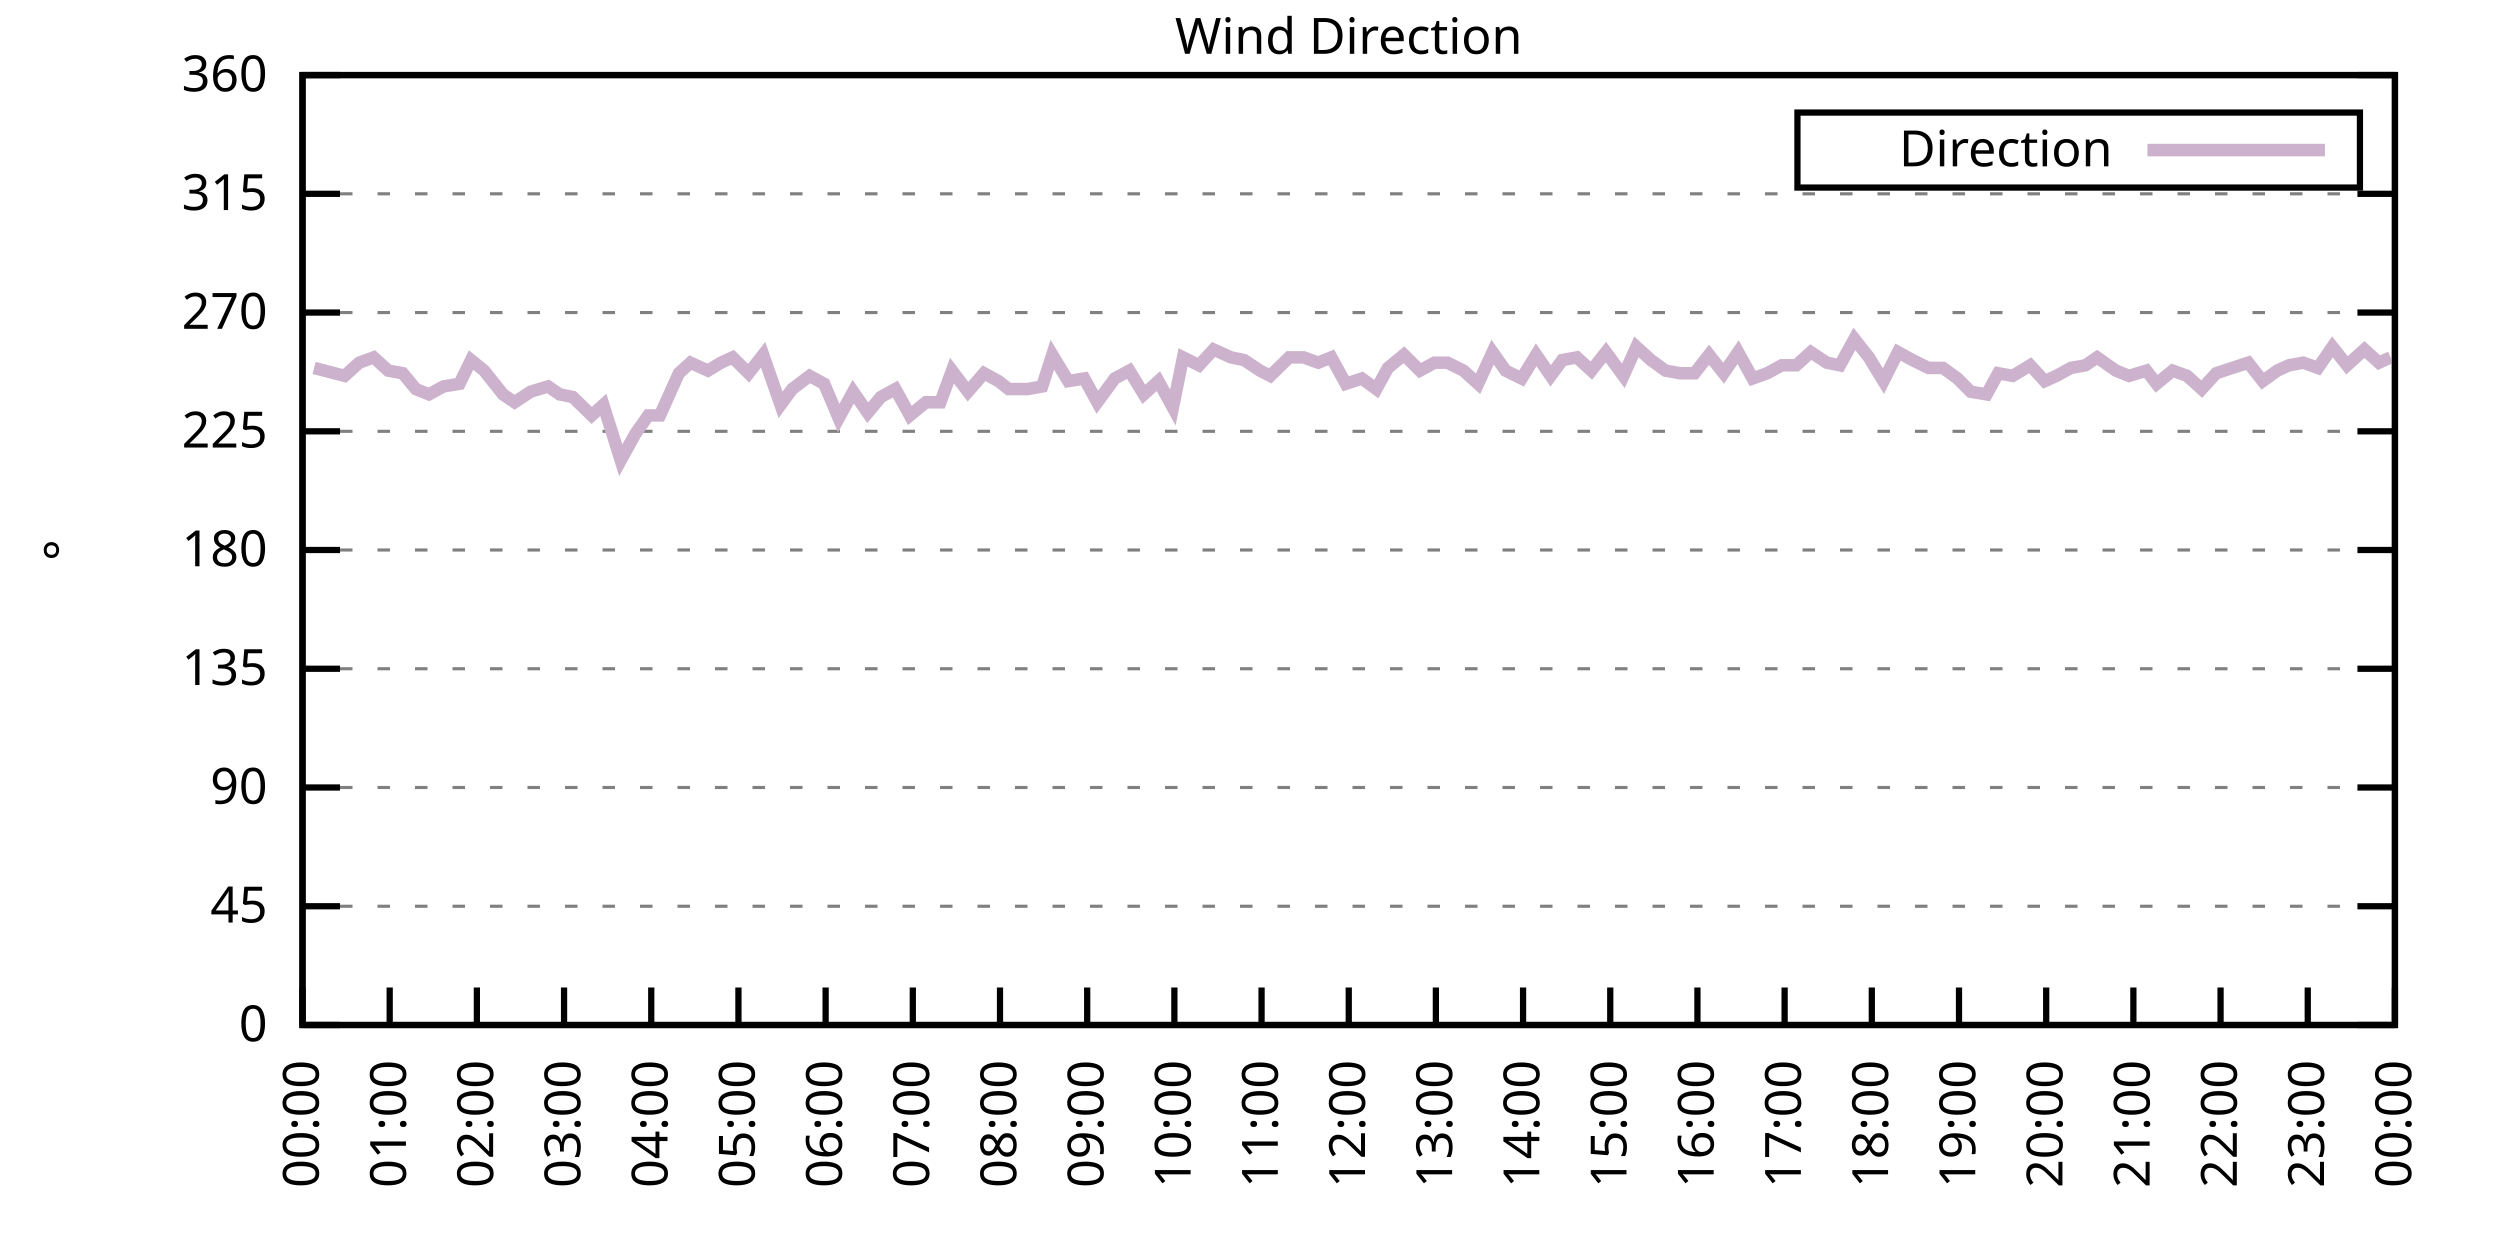
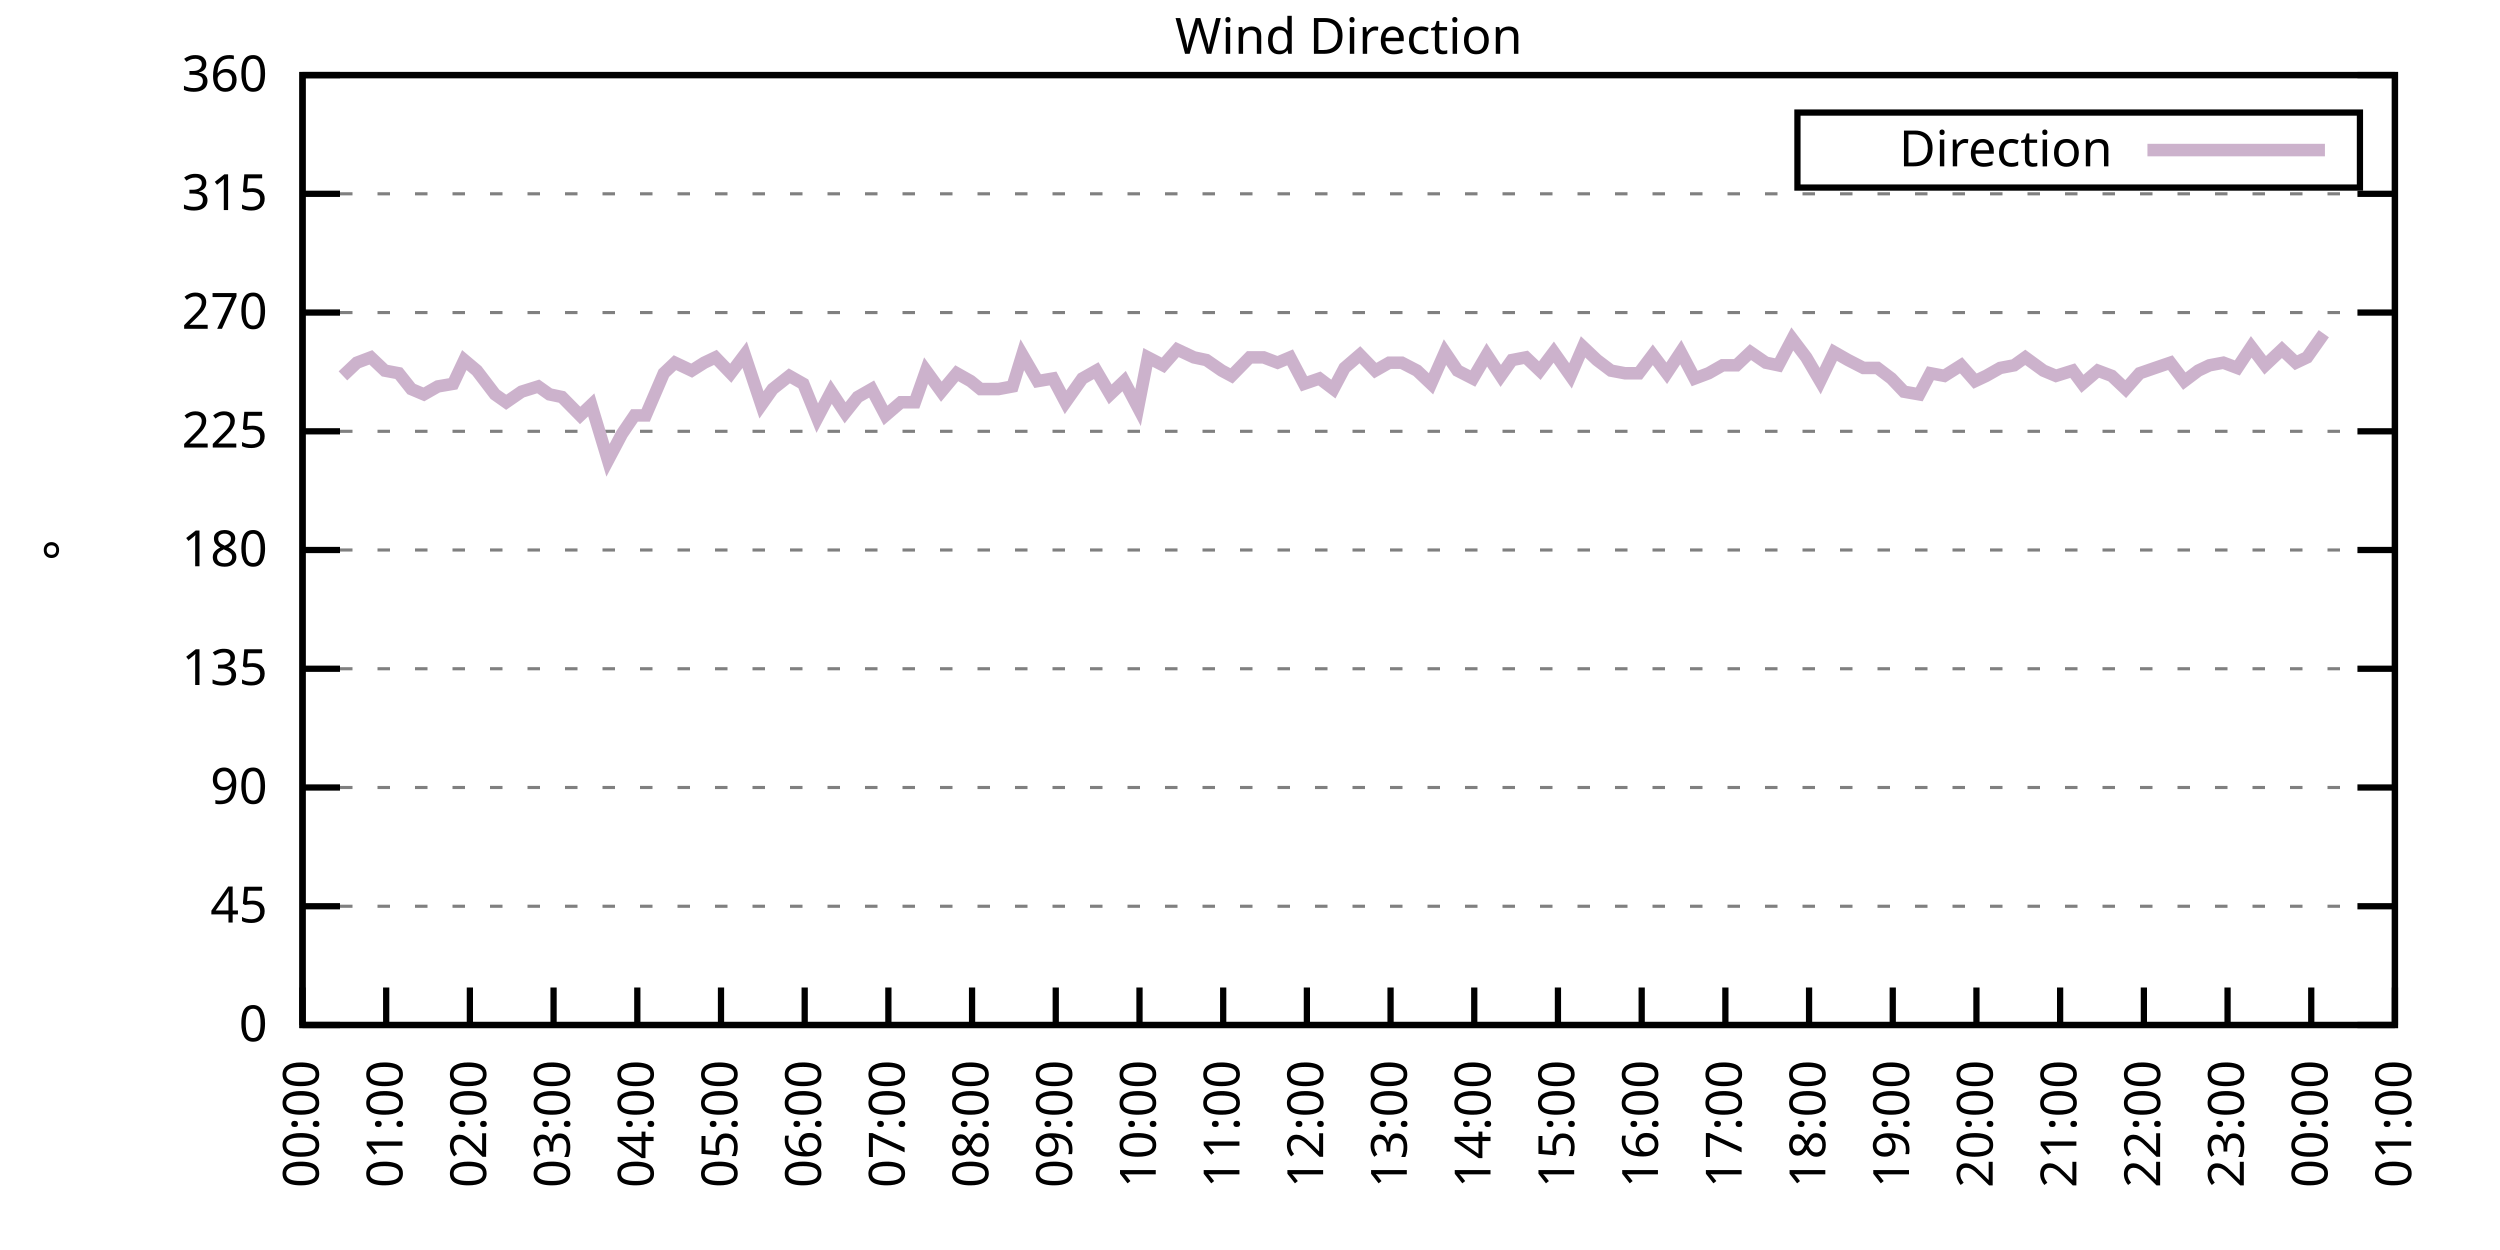
<svg xmlns="http://www.w3.org/2000/svg" xmlns:xlink="http://www.w3.org/1999/xlink" width="400" height="200" viewBox="0 0 400 200">
  <g id="gnuplot_canvas">
    <rect x="0" y="0" width="400" height="200" fill="none" />
    <defs>
      <circle id="gpDot" r="0.5" stroke-width="0.5" stroke="currentColor" />
      <path id="gpPt0" stroke-width="0.333" stroke="currentColor" d="M-1,0 h2 M0,-1 v2" />
      <path id="gpPt1" stroke-width="0.333" stroke="currentColor" d="M-1,-1 L1,1 M1,-1 L-1,1" />
      <path id="gpPt2" stroke-width="0.333" stroke="currentColor" d="M-1,0 L1,0 M0,-1 L0,1 M-1,-1 L1,1 M-1,1 L1,-1" />
      <rect id="gpPt3" stroke-width="0.333" stroke="currentColor" x="-1" y="-1" width="2" height="2" />
      <rect id="gpPt4" stroke-width="0.333" stroke="currentColor" fill="currentColor" x="-1" y="-1" width="2" height="2" />
      <circle id="gpPt5" stroke-width="0.333" stroke="currentColor" cx="0" cy="0" r="1" />
      <use xlink:href="#gpPt5" id="gpPt6" fill="currentColor" stroke="none" />
      <path id="gpPt7" stroke-width="0.333" stroke="currentColor" d="M0,-1.33 L-1.33,0.67 L1.33,0.67 z" />
      <use xlink:href="#gpPt7" id="gpPt8" fill="currentColor" stroke="none" />
      <use xlink:href="#gpPt7" id="gpPt9" stroke="currentColor" transform="rotate(180)" />
      <use xlink:href="#gpPt9" id="gpPt10" fill="currentColor" stroke="none" />
      <use xlink:href="#gpPt3" id="gpPt11" stroke="currentColor" transform="rotate(45)" />
      <use xlink:href="#gpPt11" id="gpPt12" fill="currentColor" stroke="none" />
      <path id="gpPt13" stroke-width="0.333" stroke="currentColor" d="M0,1.330 L1.265,0.411 L0.782,-1.067 L-0.782,-1.076 L-1.265,0.411 z" />
      <use xlink:href="#gpPt13" id="gpPt14" fill="currentColor" stroke="none" />
      <filter id="textbox" filterUnits="objectBoundingBox" x="0" y="0" height="1" width="1">
        <feFlood flood-color="white" flood-opacity="1" result="bgnd" />
        <feComposite in="SourceGraphic" in2="bgnd" operator="atop" />
      </filter>
      <filter id="greybox" filterUnits="objectBoundingBox" x="0" y="0" height="1" width="1">
        <feFlood flood-color="lightgrey" flood-opacity="1" result="grey" />
        <feComposite in="SourceGraphic" in2="grey" operator="atop" />
      </filter>
    </defs>
    <g fill="none" color="white" stroke="currentColor" stroke-width="1.00" stroke-linecap="butt" stroke-linejoin="miter">
</g>
    <g fill="none" color="black" stroke="currentColor" stroke-width="1.00" stroke-linecap="butt" stroke-linejoin="miter">
      <g stroke="none" shape-rendering="crispEdges">
        <polygon fill="rgb(255, 255, 255)" points="48.40,164.00 383.18,164.00 383.18,12.02 48.40,12.02 " />
      </g>
    </g>
    <g fill="none" color="black" stroke="currentColor" stroke-width="1.00" stroke-linecap="butt" stroke-linejoin="miter">
</g>
    <g fill="none" color="black" stroke="black" stroke-width="0.50" stroke-linecap="butt" stroke-linejoin="miter">
</g>
    <g fill="none" color="gray" stroke="currentColor" stroke-width="0.50" stroke-linecap="butt" stroke-linejoin="miter">
      <path stroke="gray" stroke-dasharray="2,4" class="gridline" d="M48.40,164.00 L383.19,164.00  " />
    </g>
    <g fill="none" color="gray" stroke="gray" stroke-width="1.00" stroke-linecap="butt" stroke-linejoin="miter">
</g>
    <g fill="none" color="black" stroke="currentColor" stroke-width="1.00" stroke-linecap="butt" stroke-linejoin="miter">
      <path stroke="black" d="M48.40,164.00 L54.40,164.00 M383.19,164.00 L377.19,164.00  " />
      <g transform="translate(42.80,166.60)" stroke="none" fill="black" font-family="Sans" font-size="8.00" text-anchor="end">
        <text>
          <tspan font-family="Sans"> 0</tspan>
        </text>
      </g>
    </g>
    <g fill="none" color="black" stroke="currentColor" stroke-width="1.00" stroke-linecap="butt" stroke-linejoin="miter">
</g>
    <g fill="none" color="black" stroke="black" stroke-width="0.50" stroke-linecap="butt" stroke-linejoin="miter">
</g>
    <g fill="none" color="gray" stroke="currentColor" stroke-width="0.50" stroke-linecap="butt" stroke-linejoin="miter">
      <path stroke="gray" stroke-dasharray="2,4" class="gridline" d="M48.40,145.00 L383.19,145.00  " />
    </g>
    <g fill="none" color="gray" stroke="gray" stroke-width="1.00" stroke-linecap="butt" stroke-linejoin="miter">
</g>
    <g fill="none" color="black" stroke="currentColor" stroke-width="1.00" stroke-linecap="butt" stroke-linejoin="miter">
      <path stroke="black" d="M48.40,145.00 L54.40,145.00 M383.19,145.00 L377.19,145.00  " />
      <g transform="translate(42.80,147.60)" stroke="none" fill="black" font-family="Sans" font-size="8.00" text-anchor="end">
        <text>
          <tspan font-family="Sans"> 45</tspan>
        </text>
      </g>
    </g>
    <g fill="none" color="black" stroke="currentColor" stroke-width="1.00" stroke-linecap="butt" stroke-linejoin="miter">
</g>
    <g fill="none" color="black" stroke="black" stroke-width="0.50" stroke-linecap="butt" stroke-linejoin="miter">
</g>
    <g fill="none" color="gray" stroke="currentColor" stroke-width="0.50" stroke-linecap="butt" stroke-linejoin="miter">
      <path stroke="gray" stroke-dasharray="2,4" class="gridline" d="M48.40,126.00 L383.19,126.00  " />
    </g>
    <g fill="none" color="gray" stroke="gray" stroke-width="1.00" stroke-linecap="butt" stroke-linejoin="miter">
</g>
    <g fill="none" color="black" stroke="currentColor" stroke-width="1.00" stroke-linecap="butt" stroke-linejoin="miter">
      <path stroke="black" d="M48.40,126.00 L54.40,126.00 M383.19,126.00 L377.19,126.00  " />
      <g transform="translate(42.80,128.60)" stroke="none" fill="black" font-family="Sans" font-size="8.00" text-anchor="end">
        <text>
          <tspan font-family="Sans"> 90</tspan>
        </text>
      </g>
    </g>
    <g fill="none" color="black" stroke="currentColor" stroke-width="1.00" stroke-linecap="butt" stroke-linejoin="miter">
</g>
    <g fill="none" color="black" stroke="black" stroke-width="0.50" stroke-linecap="butt" stroke-linejoin="miter">
</g>
    <g fill="none" color="gray" stroke="currentColor" stroke-width="0.50" stroke-linecap="butt" stroke-linejoin="miter">
      <path stroke="gray" stroke-dasharray="2,4" class="gridline" d="M48.40,107.00 L383.19,107.00  " />
    </g>
    <g fill="none" color="gray" stroke="gray" stroke-width="1.00" stroke-linecap="butt" stroke-linejoin="miter">
</g>
    <g fill="none" color="black" stroke="currentColor" stroke-width="1.00" stroke-linecap="butt" stroke-linejoin="miter">
      <path stroke="black" d="M48.40,107.00 L54.40,107.00 M383.19,107.00 L377.19,107.00  " />
      <g transform="translate(42.80,109.60)" stroke="none" fill="black" font-family="Sans" font-size="8.00" text-anchor="end">
        <text>
          <tspan font-family="Sans"> 135</tspan>
        </text>
      </g>
    </g>
    <g fill="none" color="black" stroke="currentColor" stroke-width="1.00" stroke-linecap="butt" stroke-linejoin="miter">
</g>
    <g fill="none" color="black" stroke="black" stroke-width="0.50" stroke-linecap="butt" stroke-linejoin="miter">
</g>
    <g fill="none" color="gray" stroke="currentColor" stroke-width="0.50" stroke-linecap="butt" stroke-linejoin="miter">
      <path stroke="gray" stroke-dasharray="2,4" class="gridline" d="M48.40,88.00 L383.19,88.00  " />
    </g>
    <g fill="none" color="gray" stroke="gray" stroke-width="1.00" stroke-linecap="butt" stroke-linejoin="miter">
</g>
    <g fill="none" color="black" stroke="currentColor" stroke-width="1.00" stroke-linecap="butt" stroke-linejoin="miter">
      <path stroke="black" d="M48.40,88.00 L54.40,88.00 M383.19,88.00 L377.19,88.00  " />
      <g transform="translate(42.80,90.60)" stroke="none" fill="black" font-family="Sans" font-size="8.00" text-anchor="end">
        <text>
          <tspan font-family="Sans"> 180</tspan>
        </text>
      </g>
    </g>
    <g fill="none" color="black" stroke="currentColor" stroke-width="1.00" stroke-linecap="butt" stroke-linejoin="miter">
</g>
    <g fill="none" color="black" stroke="black" stroke-width="0.50" stroke-linecap="butt" stroke-linejoin="miter">
</g>
    <g fill="none" color="gray" stroke="currentColor" stroke-width="0.50" stroke-linecap="butt" stroke-linejoin="miter">
      <path stroke="gray" stroke-dasharray="2,4" class="gridline" d="M48.40,69.01 L383.19,69.01  " />
    </g>
    <g fill="none" color="gray" stroke="gray" stroke-width="1.00" stroke-linecap="butt" stroke-linejoin="miter">
</g>
    <g fill="none" color="black" stroke="currentColor" stroke-width="1.00" stroke-linecap="butt" stroke-linejoin="miter">
      <path stroke="black" d="M48.40,69.01 L54.40,69.01 M383.19,69.01 L377.19,69.01  " />
      <g transform="translate(42.80,71.61)" stroke="none" fill="black" font-family="Sans" font-size="8.00" text-anchor="end">
        <text>
          <tspan font-family="Sans"> 225</tspan>
        </text>
      </g>
    </g>
    <g fill="none" color="black" stroke="currentColor" stroke-width="1.00" stroke-linecap="butt" stroke-linejoin="miter">
</g>
    <g fill="none" color="black" stroke="black" stroke-width="0.50" stroke-linecap="butt" stroke-linejoin="miter">
</g>
    <g fill="none" color="gray" stroke="currentColor" stroke-width="0.50" stroke-linecap="butt" stroke-linejoin="miter">
      <path stroke="gray" stroke-dasharray="2,4" class="gridline" d="M48.40,50.01 L383.19,50.01  " />
    </g>
    <g fill="none" color="gray" stroke="gray" stroke-width="1.00" stroke-linecap="butt" stroke-linejoin="miter">
</g>
    <g fill="none" color="black" stroke="currentColor" stroke-width="1.00" stroke-linecap="butt" stroke-linejoin="miter">
      <path stroke="black" d="M48.40,50.01 L54.40,50.01 M383.19,50.01 L377.19,50.01  " />
      <g transform="translate(42.80,52.61)" stroke="none" fill="black" font-family="Sans" font-size="8.00" text-anchor="end">
        <text>
          <tspan font-family="Sans"> 270</tspan>
        </text>
      </g>
    </g>
    <g fill="none" color="black" stroke="currentColor" stroke-width="1.00" stroke-linecap="butt" stroke-linejoin="miter">
</g>
    <g fill="none" color="black" stroke="black" stroke-width="0.50" stroke-linecap="butt" stroke-linejoin="miter">
</g>
    <g fill="none" color="gray" stroke="currentColor" stroke-width="0.50" stroke-linecap="butt" stroke-linejoin="miter">
      <path stroke="gray" stroke-dasharray="2,4" class="gridline" d="M48.40,31.01 L383.19,31.01  " />
    </g>
    <g fill="none" color="gray" stroke="gray" stroke-width="1.00" stroke-linecap="butt" stroke-linejoin="miter">
</g>
    <g fill="none" color="black" stroke="currentColor" stroke-width="1.00" stroke-linecap="butt" stroke-linejoin="miter">
      <path stroke="black" d="M48.40,31.01 L54.40,31.01 M383.19,31.01 L377.19,31.01  " />
      <g transform="translate(42.80,33.61)" stroke="none" fill="black" font-family="Sans" font-size="8.00" text-anchor="end">
        <text>
          <tspan font-family="Sans"> 315</tspan>
        </text>
      </g>
    </g>
    <g fill="none" color="black" stroke="currentColor" stroke-width="1.00" stroke-linecap="butt" stroke-linejoin="miter">
</g>
    <g fill="none" color="black" stroke="black" stroke-width="0.50" stroke-linecap="butt" stroke-linejoin="miter">
</g>
    <g fill="none" color="gray" stroke="currentColor" stroke-width="0.50" stroke-linecap="butt" stroke-linejoin="miter">
      <path stroke="gray" stroke-dasharray="2,4" class="gridline" d="M48.40,12.01 L383.19,12.01  " />
    </g>
    <g fill="none" color="gray" stroke="gray" stroke-width="1.00" stroke-linecap="butt" stroke-linejoin="miter">
</g>
    <g fill="none" color="black" stroke="currentColor" stroke-width="1.00" stroke-linecap="butt" stroke-linejoin="miter">
      <path stroke="black" d="M48.40,12.01 L54.40,12.01 M383.19,12.01 L377.19,12.01  " />
      <g transform="translate(42.80,14.61)" stroke="none" fill="black" font-family="Sans" font-size="8.00" text-anchor="end">
        <text>
          <tspan font-family="Sans"> 360</tspan>
        </text>
      </g>
    </g>
    <g fill="none" color="black" stroke="currentColor" stroke-width="1.00" stroke-linecap="butt" stroke-linejoin="miter">
      <path stroke="black" d="M48.40,164.00 L48.40,158.00  " />
      <g transform="translate(51.00,169.60) rotate(270.00)" stroke="none" fill="black" font-family="Sans" font-size="8.00" text-anchor="end">
        <text>
          <tspan font-family="Sans">00:00</tspan>
        </text>
      </g>
    </g>
    <g fill="none" color="black" stroke="currentColor" stroke-width="1.00" stroke-linecap="butt" stroke-linejoin="miter">
-       <path stroke="black" d="M62.35,164.00 L62.35,158.00  " />
-       <g transform="translate(64.95,169.60) rotate(270.00)" stroke="none" fill="black" font-family="Sans" font-size="8.00" text-anchor="end">
+       <path stroke="black" d="M61.79,164.00 L61.79,158.00  " />
+       <g transform="translate(64.39,169.60) rotate(270.00)" stroke="none" fill="black" font-family="Sans" font-size="8.00" text-anchor="end">
        <text>
          <tspan font-family="Sans">01:00</tspan>
        </text>
      </g>
    </g>
    <g fill="none" color="black" stroke="currentColor" stroke-width="1.00" stroke-linecap="butt" stroke-linejoin="miter">
-       <path stroke="black" d="M76.30,164.00 L76.30,158.00  " />
-       <g transform="translate(78.90,169.60) rotate(270.00)" stroke="none" fill="black" font-family="Sans" font-size="8.00" text-anchor="end">
+       <path stroke="black" d="M75.18,164.00 L75.18,158.00  " />
+       <g transform="translate(77.78,169.60) rotate(270.00)" stroke="none" fill="black" font-family="Sans" font-size="8.00" text-anchor="end">
        <text>
          <tspan font-family="Sans">02:00</tspan>
        </text>
      </g>
    </g>
    <g fill="none" color="black" stroke="currentColor" stroke-width="1.00" stroke-linecap="butt" stroke-linejoin="miter">
-       <path stroke="black" d="M90.25,164.00 L90.25,158.00  " />
-       <g transform="translate(92.85,169.60) rotate(270.00)" stroke="none" fill="black" font-family="Sans" font-size="8.00" text-anchor="end">
+       <path stroke="black" d="M88.57,164.00 L88.57,158.00  " />
+       <g transform="translate(91.17,169.60) rotate(270.00)" stroke="none" fill="black" font-family="Sans" font-size="8.00" text-anchor="end">
        <text>
          <tspan font-family="Sans">03:00</tspan>
        </text>
      </g>
    </g>
    <g fill="none" color="black" stroke="currentColor" stroke-width="1.00" stroke-linecap="butt" stroke-linejoin="miter">
-       <path stroke="black" d="M104.20,164.00 L104.20,158.00  " />
-       <g transform="translate(106.80,169.60) rotate(270.00)" stroke="none" fill="black" font-family="Sans" font-size="8.00" text-anchor="end">
+       <path stroke="black" d="M101.97,164.00 L101.97,158.00  " />
+       <g transform="translate(104.57,169.60) rotate(270.00)" stroke="none" fill="black" font-family="Sans" font-size="8.00" text-anchor="end">
        <text>
          <tspan font-family="Sans">04:00</tspan>
        </text>
      </g>
    </g>
    <g fill="none" color="black" stroke="currentColor" stroke-width="1.00" stroke-linecap="butt" stroke-linejoin="miter">
-       <path stroke="black" d="M118.15,164.00 L118.15,158.00  " />
-       <g transform="translate(120.75,169.60) rotate(270.00)" stroke="none" fill="black" font-family="Sans" font-size="8.00" text-anchor="end">
+       <path stroke="black" d="M115.36,164.00 L115.36,158.00  " />
+       <g transform="translate(117.96,169.60) rotate(270.00)" stroke="none" fill="black" font-family="Sans" font-size="8.00" text-anchor="end">
        <text>
          <tspan font-family="Sans">05:00</tspan>
        </text>
      </g>
    </g>
    <g fill="none" color="black" stroke="currentColor" stroke-width="1.00" stroke-linecap="butt" stroke-linejoin="miter">
-       <path stroke="black" d="M132.10,164.00 L132.10,158.00  " />
-       <g transform="translate(134.70,169.60) rotate(270.00)" stroke="none" fill="black" font-family="Sans" font-size="8.00" text-anchor="end">
+       <path stroke="black" d="M128.75,164.00 L128.75,158.00  " />
+       <g transform="translate(131.35,169.60) rotate(270.00)" stroke="none" fill="black" font-family="Sans" font-size="8.00" text-anchor="end">
        <text>
          <tspan font-family="Sans">06:00</tspan>
        </text>
      </g>
    </g>
    <g fill="none" color="black" stroke="currentColor" stroke-width="1.00" stroke-linecap="butt" stroke-linejoin="miter">
-       <path stroke="black" d="M146.05,164.00 L146.05,158.00  " />
-       <g transform="translate(148.65,169.60) rotate(270.00)" stroke="none" fill="black" font-family="Sans" font-size="8.00" text-anchor="end">
+       <path stroke="black" d="M142.14,164.00 L142.14,158.00  " />
+       <g transform="translate(144.74,169.60) rotate(270.00)" stroke="none" fill="black" font-family="Sans" font-size="8.00" text-anchor="end">
        <text>
          <tspan font-family="Sans">07:00</tspan>
        </text>
      </g>
    </g>
    <g fill="none" color="black" stroke="currentColor" stroke-width="1.00" stroke-linecap="butt" stroke-linejoin="miter">
-       <path stroke="black" d="M160.00,164.00 L160.00,158.00  " />
-       <g transform="translate(162.60,169.60) rotate(270.00)" stroke="none" fill="black" font-family="Sans" font-size="8.00" text-anchor="end">
+       <path stroke="black" d="M155.53,164.00 L155.53,158.00  " />
+       <g transform="translate(158.13,169.60) rotate(270.00)" stroke="none" fill="black" font-family="Sans" font-size="8.00" text-anchor="end">
        <text>
          <tspan font-family="Sans">08:00</tspan>
        </text>
      </g>
    </g>
    <g fill="none" color="black" stroke="currentColor" stroke-width="1.00" stroke-linecap="butt" stroke-linejoin="miter">
-       <path stroke="black" d="M173.95,164.00 L173.95,158.00  " />
-       <g transform="translate(176.55,169.60) rotate(270.00)" stroke="none" fill="black" font-family="Sans" font-size="8.00" text-anchor="end">
+       <path stroke="black" d="M168.92,164.00 L168.92,158.00  " />
+       <g transform="translate(171.52,169.60) rotate(270.00)" stroke="none" fill="black" font-family="Sans" font-size="8.00" text-anchor="end">
        <text>
          <tspan font-family="Sans">09:00</tspan>
        </text>
      </g>
    </g>
    <g fill="none" color="black" stroke="currentColor" stroke-width="1.00" stroke-linecap="butt" stroke-linejoin="miter">
-       <path stroke="black" d="M187.90,164.00 L187.90,158.00  " />
-       <g transform="translate(190.50,169.60) rotate(270.00)" stroke="none" fill="black" font-family="Sans" font-size="8.00" text-anchor="end">
+       <path stroke="black" d="M182.32,164.00 L182.32,158.00  " />
+       <g transform="translate(184.92,169.60) rotate(270.00)" stroke="none" fill="black" font-family="Sans" font-size="8.00" text-anchor="end">
        <text>
          <tspan font-family="Sans">10:00</tspan>
        </text>
      </g>
    </g>
    <g fill="none" color="black" stroke="currentColor" stroke-width="1.00" stroke-linecap="butt" stroke-linejoin="miter">
-       <path stroke="black" d="M201.85,164.00 L201.85,158.00  " />
-       <g transform="translate(204.45,169.60) rotate(270.00)" stroke="none" fill="black" font-family="Sans" font-size="8.00" text-anchor="end">
+       <path stroke="black" d="M195.71,164.00 L195.71,158.00  " />
+       <g transform="translate(198.31,169.60) rotate(270.00)" stroke="none" fill="black" font-family="Sans" font-size="8.00" text-anchor="end">
        <text>
          <tspan font-family="Sans">11:00</tspan>
        </text>
      </g>
    </g>
    <g fill="none" color="black" stroke="currentColor" stroke-width="1.00" stroke-linecap="butt" stroke-linejoin="miter">
-       <path stroke="black" d="M215.80,164.00 L215.80,158.00  " />
-       <g transform="translate(218.40,169.60) rotate(270.00)" stroke="none" fill="black" font-family="Sans" font-size="8.00" text-anchor="end">
+       <path stroke="black" d="M209.10,164.00 L209.10,158.00  " />
+       <g transform="translate(211.70,169.60) rotate(270.00)" stroke="none" fill="black" font-family="Sans" font-size="8.00" text-anchor="end">
        <text>
          <tspan font-family="Sans">12:00</tspan>
        </text>
      </g>
    </g>
    <g fill="none" color="black" stroke="currentColor" stroke-width="1.00" stroke-linecap="butt" stroke-linejoin="miter">
-       <path stroke="black" d="M229.74,164.00 L229.74,158.00  " />
-       <g transform="translate(232.34,169.60) rotate(270.00)" stroke="none" fill="black" font-family="Sans" font-size="8.00" text-anchor="end">
+       <path stroke="black" d="M222.49,164.00 L222.49,158.00  " />
+       <g transform="translate(225.09,169.60) rotate(270.00)" stroke="none" fill="black" font-family="Sans" font-size="8.00" text-anchor="end">
        <text>
          <tspan font-family="Sans">13:00</tspan>
        </text>
      </g>
    </g>
    <g fill="none" color="black" stroke="currentColor" stroke-width="1.00" stroke-linecap="butt" stroke-linejoin="miter">
-       <path stroke="black" d="M243.69,164.00 L243.69,158.00  " />
-       <g transform="translate(246.29,169.60) rotate(270.00)" stroke="none" fill="black" font-family="Sans" font-size="8.00" text-anchor="end">
+       <path stroke="black" d="M235.88,164.00 L235.88,158.00  " />
+       <g transform="translate(238.48,169.60) rotate(270.00)" stroke="none" fill="black" font-family="Sans" font-size="8.00" text-anchor="end">
        <text>
          <tspan font-family="Sans">14:00</tspan>
        </text>
      </g>
    </g>
    <g fill="none" color="black" stroke="currentColor" stroke-width="1.00" stroke-linecap="butt" stroke-linejoin="miter">
-       <path stroke="black" d="M257.64,164.00 L257.64,158.00  " />
-       <g transform="translate(260.24,169.60) rotate(270.00)" stroke="none" fill="black" font-family="Sans" font-size="8.00" text-anchor="end">
+       <path stroke="black" d="M249.27,164.00 L249.27,158.00  " />
+       <g transform="translate(251.87,169.60) rotate(270.00)" stroke="none" fill="black" font-family="Sans" font-size="8.00" text-anchor="end">
        <text>
          <tspan font-family="Sans">15:00</tspan>
        </text>
      </g>
    </g>
    <g fill="none" color="black" stroke="currentColor" stroke-width="1.00" stroke-linecap="butt" stroke-linejoin="miter">
-       <path stroke="black" d="M271.59,164.00 L271.59,158.00  " />
-       <g transform="translate(274.19,169.60) rotate(270.00)" stroke="none" fill="black" font-family="Sans" font-size="8.00" text-anchor="end">
+       <path stroke="black" d="M262.67,164.00 L262.67,158.00  " />
+       <g transform="translate(265.27,169.60) rotate(270.00)" stroke="none" fill="black" font-family="Sans" font-size="8.00" text-anchor="end">
        <text>
          <tspan font-family="Sans">16:00</tspan>
        </text>
      </g>
    </g>
    <g fill="none" color="black" stroke="currentColor" stroke-width="1.00" stroke-linecap="butt" stroke-linejoin="miter">
-       <path stroke="black" d="M285.54,164.00 L285.54,158.00  " />
-       <g transform="translate(288.14,169.60) rotate(270.00)" stroke="none" fill="black" font-family="Sans" font-size="8.00" text-anchor="end">
+       <path stroke="black" d="M276.06,164.00 L276.06,158.00  " />
+       <g transform="translate(278.66,169.60) rotate(270.00)" stroke="none" fill="black" font-family="Sans" font-size="8.00" text-anchor="end">
        <text>
          <tspan font-family="Sans">17:00</tspan>
        </text>
      </g>
    </g>
    <g fill="none" color="black" stroke="currentColor" stroke-width="1.00" stroke-linecap="butt" stroke-linejoin="miter">
-       <path stroke="black" d="M299.49,164.00 L299.49,158.00  " />
-       <g transform="translate(302.09,169.60) rotate(270.00)" stroke="none" fill="black" font-family="Sans" font-size="8.00" text-anchor="end">
+       <path stroke="black" d="M289.45,164.00 L289.45,158.00  " />
+       <g transform="translate(292.05,169.60) rotate(270.00)" stroke="none" fill="black" font-family="Sans" font-size="8.00" text-anchor="end">
        <text>
          <tspan font-family="Sans">18:00</tspan>
        </text>
      </g>
    </g>
    <g fill="none" color="black" stroke="currentColor" stroke-width="1.00" stroke-linecap="butt" stroke-linejoin="miter">
-       <path stroke="black" d="M313.44,164.00 L313.44,158.00  " />
-       <g transform="translate(316.04,169.60) rotate(270.00)" stroke="none" fill="black" font-family="Sans" font-size="8.00" text-anchor="end">
+       <path stroke="black" d="M302.84,164.00 L302.84,158.00  " />
+       <g transform="translate(305.44,169.60) rotate(270.00)" stroke="none" fill="black" font-family="Sans" font-size="8.00" text-anchor="end">
        <text>
          <tspan font-family="Sans">19:00</tspan>
        </text>
      </g>
    </g>
    <g fill="none" color="black" stroke="currentColor" stroke-width="1.00" stroke-linecap="butt" stroke-linejoin="miter">
-       <path stroke="black" d="M327.39,164.00 L327.39,158.00  " />
-       <g transform="translate(329.99,169.60) rotate(270.00)" stroke="none" fill="black" font-family="Sans" font-size="8.00" text-anchor="end">
+       <path stroke="black" d="M316.23,164.00 L316.23,158.00  " />
+       <g transform="translate(318.83,169.60) rotate(270.00)" stroke="none" fill="black" font-family="Sans" font-size="8.00" text-anchor="end">
        <text>
          <tspan font-family="Sans">20:00</tspan>
        </text>
      </g>
    </g>
    <g fill="none" color="black" stroke="currentColor" stroke-width="1.00" stroke-linecap="butt" stroke-linejoin="miter">
-       <path stroke="black" d="M341.34,164.00 L341.34,158.00  " />
-       <g transform="translate(343.94,169.60) rotate(270.00)" stroke="none" fill="black" font-family="Sans" font-size="8.00" text-anchor="end">
+       <path stroke="black" d="M329.62,164.00 L329.62,158.00  " />
+       <g transform="translate(332.22,169.60) rotate(270.00)" stroke="none" fill="black" font-family="Sans" font-size="8.00" text-anchor="end">
        <text>
          <tspan font-family="Sans">21:00</tspan>
        </text>
      </g>
    </g>
    <g fill="none" color="black" stroke="currentColor" stroke-width="1.00" stroke-linecap="butt" stroke-linejoin="miter">
-       <path stroke="black" d="M355.29,164.00 L355.29,158.00  " />
-       <g transform="translate(357.89,169.60) rotate(270.00)" stroke="none" fill="black" font-family="Sans" font-size="8.00" text-anchor="end">
+       <path stroke="black" d="M343.02,164.00 L343.02,158.00  " />
+       <g transform="translate(345.62,169.60) rotate(270.00)" stroke="none" fill="black" font-family="Sans" font-size="8.00" text-anchor="end">
        <text>
          <tspan font-family="Sans">22:00</tspan>
        </text>
      </g>
    </g>
    <g fill="none" color="black" stroke="currentColor" stroke-width="1.00" stroke-linecap="butt" stroke-linejoin="miter">
-       <path stroke="black" d="M369.24,164.00 L369.24,158.00  " />
-       <g transform="translate(371.84,169.60) rotate(270.00)" stroke="none" fill="black" font-family="Sans" font-size="8.00" text-anchor="end">
+       <path stroke="black" d="M356.41,164.00 L356.41,158.00  " />
+       <g transform="translate(359.01,169.60) rotate(270.00)" stroke="none" fill="black" font-family="Sans" font-size="8.00" text-anchor="end">
        <text>
          <tspan font-family="Sans">23:00</tspan>
+         </text>
+       </g>
+     </g>
+     <g fill="none" color="black" stroke="currentColor" stroke-width="1.00" stroke-linecap="butt" stroke-linejoin="miter">
+       <path stroke="black" d="M369.80,164.00 L369.80,158.00  " />
+       <g transform="translate(372.40,169.60) rotate(270.00)" stroke="none" fill="black" font-family="Sans" font-size="8.00" text-anchor="end">
+         <text>
+           <tspan font-family="Sans">00:00</tspan>
        </text>
      </g>
    </g>
    <g fill="none" color="black" stroke="currentColor" stroke-width="1.00" stroke-linecap="butt" stroke-linejoin="miter">
      <path stroke="black" d="M383.19,164.00 L383.19,158.00  " />
      <g transform="translate(385.79,169.60) rotate(270.00)" stroke="none" fill="black" font-family="Sans" font-size="8.00" text-anchor="end">
        <text>
-           <tspan font-family="Sans">00:00</tspan>
+           <tspan font-family="Sans">01:00</tspan>
        </text>
      </g>
    </g>
    <g fill="none" color="black" stroke="currentColor" stroke-width="1.00" stroke-linecap="butt" stroke-linejoin="miter">
</g>
    <g fill="none" color="black" stroke="currentColor" stroke-width="1.00" stroke-linecap="butt" stroke-linejoin="miter">
      <path stroke="black" d="M48.40,12.01 L48.40,164.00 L383.19,164.00 L383.19,12.01 L48.40,12.01 Z  " />
    </g>
    <g fill="none" color="black" stroke="currentColor" stroke-width="1.00" stroke-linecap="butt" stroke-linejoin="miter">
</g>
    <g fill="none" color="black" stroke="currentColor" stroke-width="1.00" stroke-linecap="butt" stroke-linejoin="miter">
      <path stroke="black" d="M287.59,30.01 L287.59,18.01 L377.59,18.01 L377.59,30.01 L287.59,30.01 Z  " />
    </g>
    <g id="Wind_direction_plot_1">
      <g fill="none" color="white" stroke="black" stroke-width="2.00" stroke-linecap="butt" stroke-linejoin="miter">
</g>
      <g fill="none" color="black" stroke="currentColor" stroke-width="2.00" stroke-linecap="butt" stroke-linejoin="miter">
        <g transform="translate(337.99,26.61)" stroke="none" fill="black" font-family="Sans" font-size="8.00" text-anchor="end">
          <text>
            <tspan font-family="Sans">Direction</tspan>
          </text>
        </g>
      </g>
      <g fill="none" color="black" stroke="currentColor" stroke-width="2.00" stroke-linecap="butt" stroke-linejoin="miter">
-         <path stroke="rgb(204, 178, 204)" d="M343.59,24.01 L371.99,24.01 M50.26,58.87 L55.14,60.14 L57.47,58.03 L59.79,57.18 L62.12,59.30 L64.44,59.72   L66.53,62.25 L68.63,63.10 L70.95,61.83 L73.51,61.41 L75.37,57.61 L77.46,59.30 L80.48,63.10 L82.34,64.36   L84.90,62.67 L87.69,61.83 L89.55,63.10 L91.64,63.52 L94.67,66.47 L96.53,64.78 L99.32,73.65 L101.64,69.43   L103.73,66.47 L105.59,66.47 L108.62,59.72 L110.48,58.03 L113.27,59.30 L115.36,58.03 L117.22,57.18 L119.78,59.72   L122.10,56.76 L124.89,64.78 L126.75,62.25 L129.54,60.14 L131.87,61.41 L134.19,66.90 L136.51,62.67 L138.84,66.05   L140.93,63.52 L143.26,62.25 L145.58,66.47 L148.14,64.36 L150.46,64.36 L152.32,59.30 L154.88,62.67 L157.44,59.72   L159.76,60.98 L161.39,62.25 L164.41,62.25 L166.74,61.83 L168.37,56.76 L170.92,60.98 L173.48,60.56 L175.57,64.36   L178.36,60.56 L180.69,59.30 L183.01,63.10 L185.34,60.98 L187.66,65.21 L189.29,57.18 L191.85,58.45 L194.17,55.92   L196.96,57.18 L199.06,57.61 L201.61,59.30 L203.24,60.14 L206.26,57.18 L208.59,57.18 L210.91,58.03 L213.01,57.18   L215.33,61.41 L217.89,60.56 L220.21,62.25 L222.07,58.87 L224.63,56.76 L227.19,59.30 L229.51,58.03 L231.60,58.03   L234.16,59.30 L236.49,61.41 L238.81,56.34 L240.90,59.30 L243.46,60.56 L245.79,56.76 L248.11,60.14 L249.97,57.61   L252.30,57.18 L254.62,59.30 L256.95,56.34 L259.74,60.14 L261.83,55.50 L264.15,57.61 L266.48,59.30 L268.80,59.72   L271.13,59.72 L273.45,56.76 L275.78,59.72 L278.10,56.34 L280.43,60.56 L282.75,59.72 L285.08,58.45 L287.40,58.45   L289.73,56.34 L292.29,58.03 L294.38,58.45 L296.70,54.23 L299.03,57.18 L301.35,60.98 L303.68,56.34 L306.00,57.61   L308.56,58.87 L310.88,58.87 L313.21,60.56 L315.30,62.67 L317.86,63.10 L319.72,59.72 L322.04,60.14 L324.83,58.45   L327.16,60.98 L329.02,60.14 L331.34,58.87 L333.67,58.45 L335.53,57.18 L338.55,59.30 L340.64,60.14 L343.43,59.30   L345.06,61.41 L347.62,59.30 L349.94,60.14 L352.27,62.25 L354.59,59.72 L357.15,58.87 L359.71,58.03 L362.03,60.98   L364.36,59.30 L366.22,58.45 L368.54,58.03 L370.87,58.87 L373.19,55.50 L375.52,58.45 L378.31,55.92 L380.63,58.03   L382.49,57.18  " />
+         <path stroke="rgb(204, 178, 204)" d="M343.59,24.01 L371.99,24.01 M54.87,60.14 L57.10,58.03 L59.34,57.18 L61.57,59.30 L63.80,59.72 L65.81,62.25   L67.82,63.10 L70.05,61.83 L72.50,61.41 L74.29,57.61 L76.30,59.30 L79.20,63.10 L80.99,64.36 L83.44,62.67   L86.12,61.83 L87.91,63.10 L89.91,63.52 L92.82,66.47 L94.60,64.78 L97.28,73.65 L99.51,69.43 L101.52,66.47   L103.31,66.47 L106.21,59.72 L107.99,58.03 L110.67,59.30 L112.68,58.03 L114.47,57.18 L116.92,59.72 L119.15,56.76   L121.83,64.78 L123.62,62.25 L126.29,60.14 L128.53,61.41 L130.76,66.90 L132.99,62.67 L135.22,66.05 L137.23,63.52   L139.46,62.25 L141.69,66.47 L144.15,64.36 L146.38,64.36 L148.17,59.30 L150.62,62.67 L153.08,59.72 L155.31,60.98   L156.87,62.25 L159.77,62.25 L162.01,61.83 L163.57,56.76 L166.02,60.98 L168.48,60.56 L170.49,64.36 L173.17,60.56   L175.40,59.30 L177.63,63.10 L179.86,60.98 L182.09,65.21 L183.66,57.18 L186.11,58.45 L188.34,55.92 L191.02,57.18   L193.03,57.61 L195.48,59.30 L197.05,60.14 L199.95,57.18 L202.18,57.18 L204.41,58.03 L206.42,57.18 L208.65,61.41   L211.11,60.56 L213.34,62.25 L215.13,58.87 L217.58,56.76 L220.04,59.30 L222.27,58.03 L224.28,58.03 L226.73,59.30   L228.96,61.41 L231.20,56.34 L233.20,59.30 L235.66,60.56 L237.89,56.76 L240.12,60.14 L241.91,57.61 L244.14,57.18   L246.37,59.30 L248.60,56.34 L251.28,60.14 L253.29,55.50 L255.52,57.61 L257.76,59.30 L259.99,59.72 L262.22,59.72   L264.45,56.76 L266.68,59.72 L268.92,56.34 L271.15,60.56 L273.38,59.72 L275.61,58.45 L277.84,58.45 L280.07,56.34   L282.53,58.03 L284.54,58.45 L286.77,54.23 L289.00,57.18 L291.23,60.98 L293.47,56.34 L295.70,57.61 L298.15,58.87   L300.39,58.87 L302.62,60.56 L304.63,62.67 L307.08,63.10 L308.87,59.72 L311.10,60.14 L313.78,58.45 L316.01,60.98   L317.79,60.14 L320.03,58.87 L322.26,58.45 L324.04,57.18 L326.95,59.30 L328.95,60.14 L331.63,59.30 L333.19,61.41   L335.65,59.30 L337.88,60.14 L340.11,62.25 L342.35,59.72 L344.80,58.87 L347.26,58.03 L349.49,60.98 L351.72,59.30   L353.51,58.45 L355.74,58.03 L357.97,58.87 L360.20,55.50 L362.43,58.45 L365.11,55.92 L367.34,58.03 L369.13,57.18   L371.81,53.39  " />
      </g>
    </g>
    <g fill="none" color="black" stroke="currentColor" stroke-width="2.00" stroke-linecap="butt" stroke-linejoin="miter">
</g>
    <g fill="none" color="black" stroke="black" stroke-width="1.00" stroke-linecap="butt" stroke-linejoin="miter">
</g>
    <g fill="none" color="black" stroke="currentColor" stroke-width="1.00" stroke-linecap="butt" stroke-linejoin="miter">
      <path stroke="black" d="M48.40,12.01 L48.40,164.00 L383.19,164.00 L383.19,12.01 L48.40,12.01 Z  " />
      <g transform="translate(12.80,88.01) rotate(270.00)" stroke="none" fill="black" font-family="Sans" font-size="8.00" text-anchor="middle">
        <text>
          <tspan font-family="Sans">°</tspan>
        </text>
      </g>
    </g>
    <g fill="none" color="black" stroke="currentColor" stroke-width="1.00" stroke-linecap="butt" stroke-linejoin="miter">
</g>
    <g fill="none" color="black" stroke="currentColor" stroke-width="1.00" stroke-linecap="butt" stroke-linejoin="miter">
      <g transform="translate(215.79,8.61)" stroke="none" fill="black" font-family="Sans" font-size="8.00" text-anchor="middle">
        <text>
          <tspan font-family="Sans">Wind Direction</tspan>
        </text>
      </g>
    </g>
    <g fill="none" color="black" stroke="currentColor" stroke-width="1.00" stroke-linecap="butt" stroke-linejoin="miter">
</g>
  </g>
</svg>
